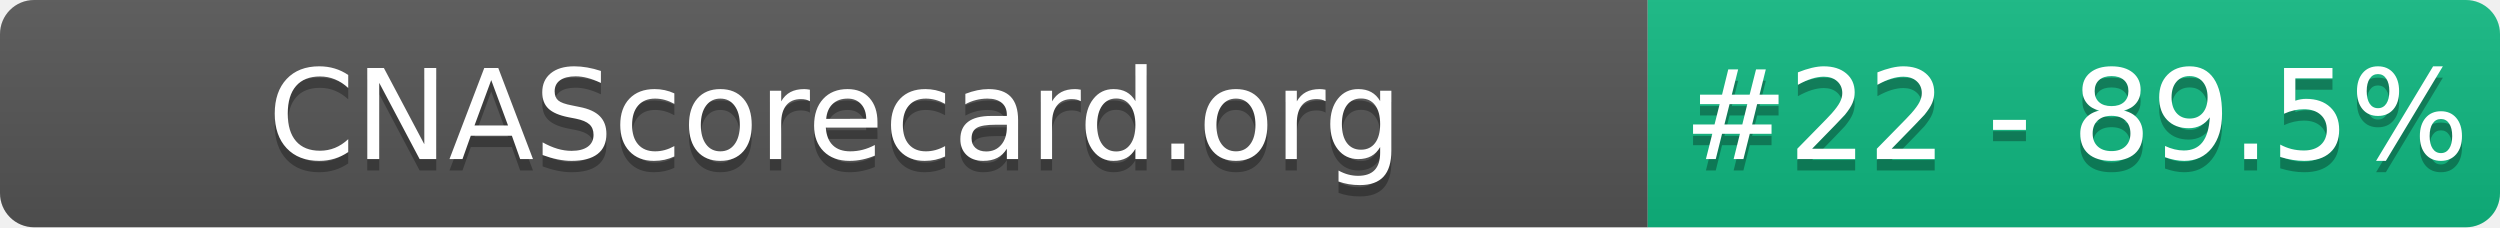
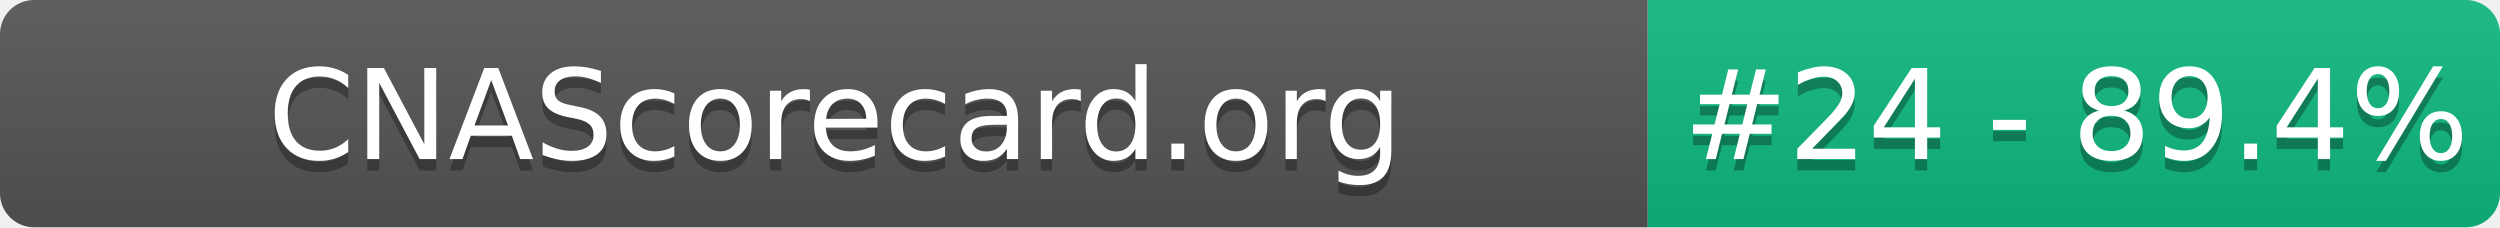
- <svg xmlns="http://www.w3.org/2000/svg" width="220" height="20" role="img" aria-label="CNAScorecard.org: #22 - 89.5%">
+ <svg xmlns="http://www.w3.org/2000/svg" width="220" height="20" role="img" aria-label="CNAScorecard.org: #24 - 89.4%">
  <linearGradient id="s" x2="0" y2="100%">
    <stop offset="0" stop-color="#bbb" stop-opacity=".1" />
    <stop offset="1" stop-opacity=".1" />
  </linearGradient>
  <clipPath id="r">
    <rect width="220" height="20" rx="3" fill="#fff" />
  </clipPath>
  <g clip-path="url(#r)">
    <rect width="145" height="20" fill="#555" />
    <rect x="145" width="75" height="20" fill="#10B981" />
    <rect width="220" height="20" fill="url(#s)" />
  </g>
  <g fill="#fff" text-anchor="middle" font-family="Verdana,Geneva,DejaVu Sans,sans-serif" text-rendering="geometricPrecision" font-size="110">
    <text aria-hidden="true" x="735" y="150" fill="#010101" fill-opacity=".3" transform="scale(.1)" textLength="1350">CNAScorecard.org</text>
    <text x="735" y="140" transform="scale(.1)" fill="#fff" textLength="1350">CNAScorecard.org</text>
-     <text aria-hidden="true" x="1827" y="150" fill="#010101" fill-opacity=".3" transform="scale(.1)" textLength="605">#22 - 89.5%</text>
-     <text x="1827" y="140" transform="scale(.1)" fill="#fff" textLength="605">#22 - 89.5%</text>
+     <text aria-hidden="true" x="1827" y="150" fill="#010101" fill-opacity=".3" transform="scale(.1)" textLength="605">#24 - 89.4%</text>
+     <text x="1827" y="140" transform="scale(.1)" fill="#fff" textLength="605">#24 - 89.4%</text>
  </g>
</svg>
